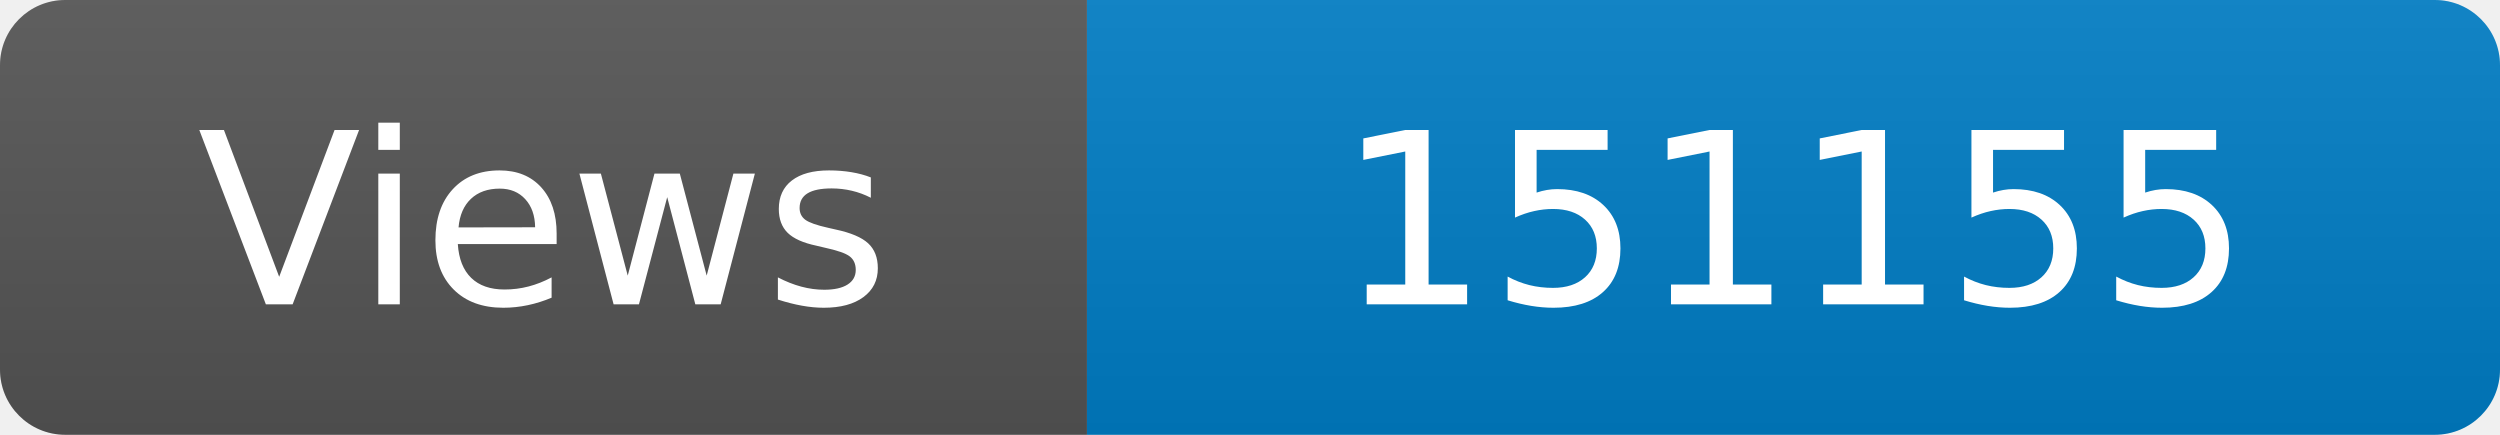
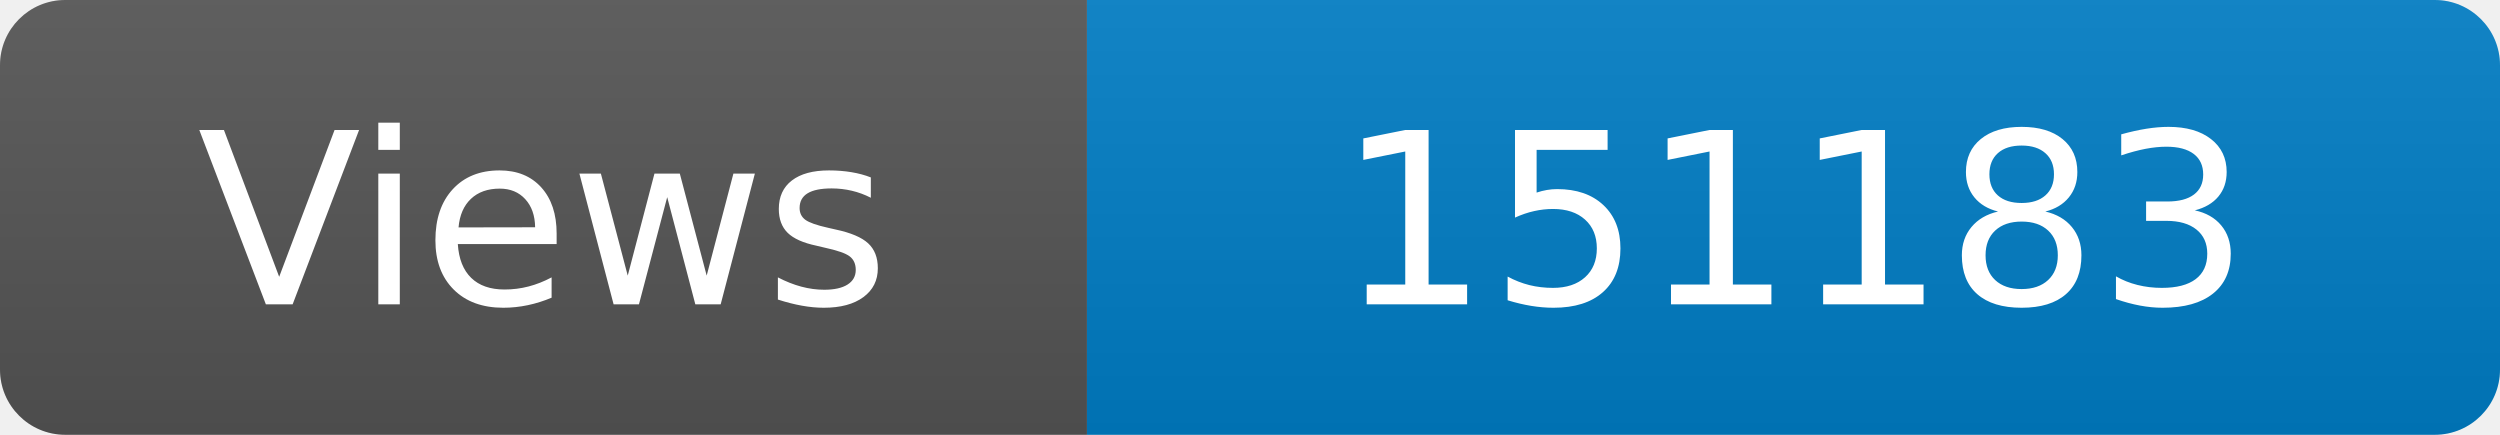
<svg xmlns="http://www.w3.org/2000/svg" width="115" height="20" role="img" aria-label="Maintained?: yes">
  <linearGradient id="s" x2="0" y2="100%">
    <stop offset="0" stop-color="#bbb" stop-opacity=".1" />
    <stop offset="1" stop-opacity=".1" />
  </linearGradient>
  <clipPath id="r">
    <rect width="115" height="20" rx="3" fill="#fff" />
  </clipPath>
  <g clip-path="url(#r)">
    <rect width="50" height="20" fill="#555" />
    <rect x="50" width="160" height="20" fill="#007ec6" />
    <rect width="115" height="20" fill="url(#s)" />
  </g>
  <g fill="#fff" text-anchor="middle" font-family="Verdana,Geneva,DejaVu Sans,sans-serif" font-size="110">
    <text x="250" y="140" transform="scale(.1)" fill="#fff">Views</text>
-     <text x="825" y="140" transform="scale(.1)" fill="#fff">151155</text>
+     <text x="825" y="140" transform="scale(.1)" fill="#fff">151183</text>
  </g>
</svg>
